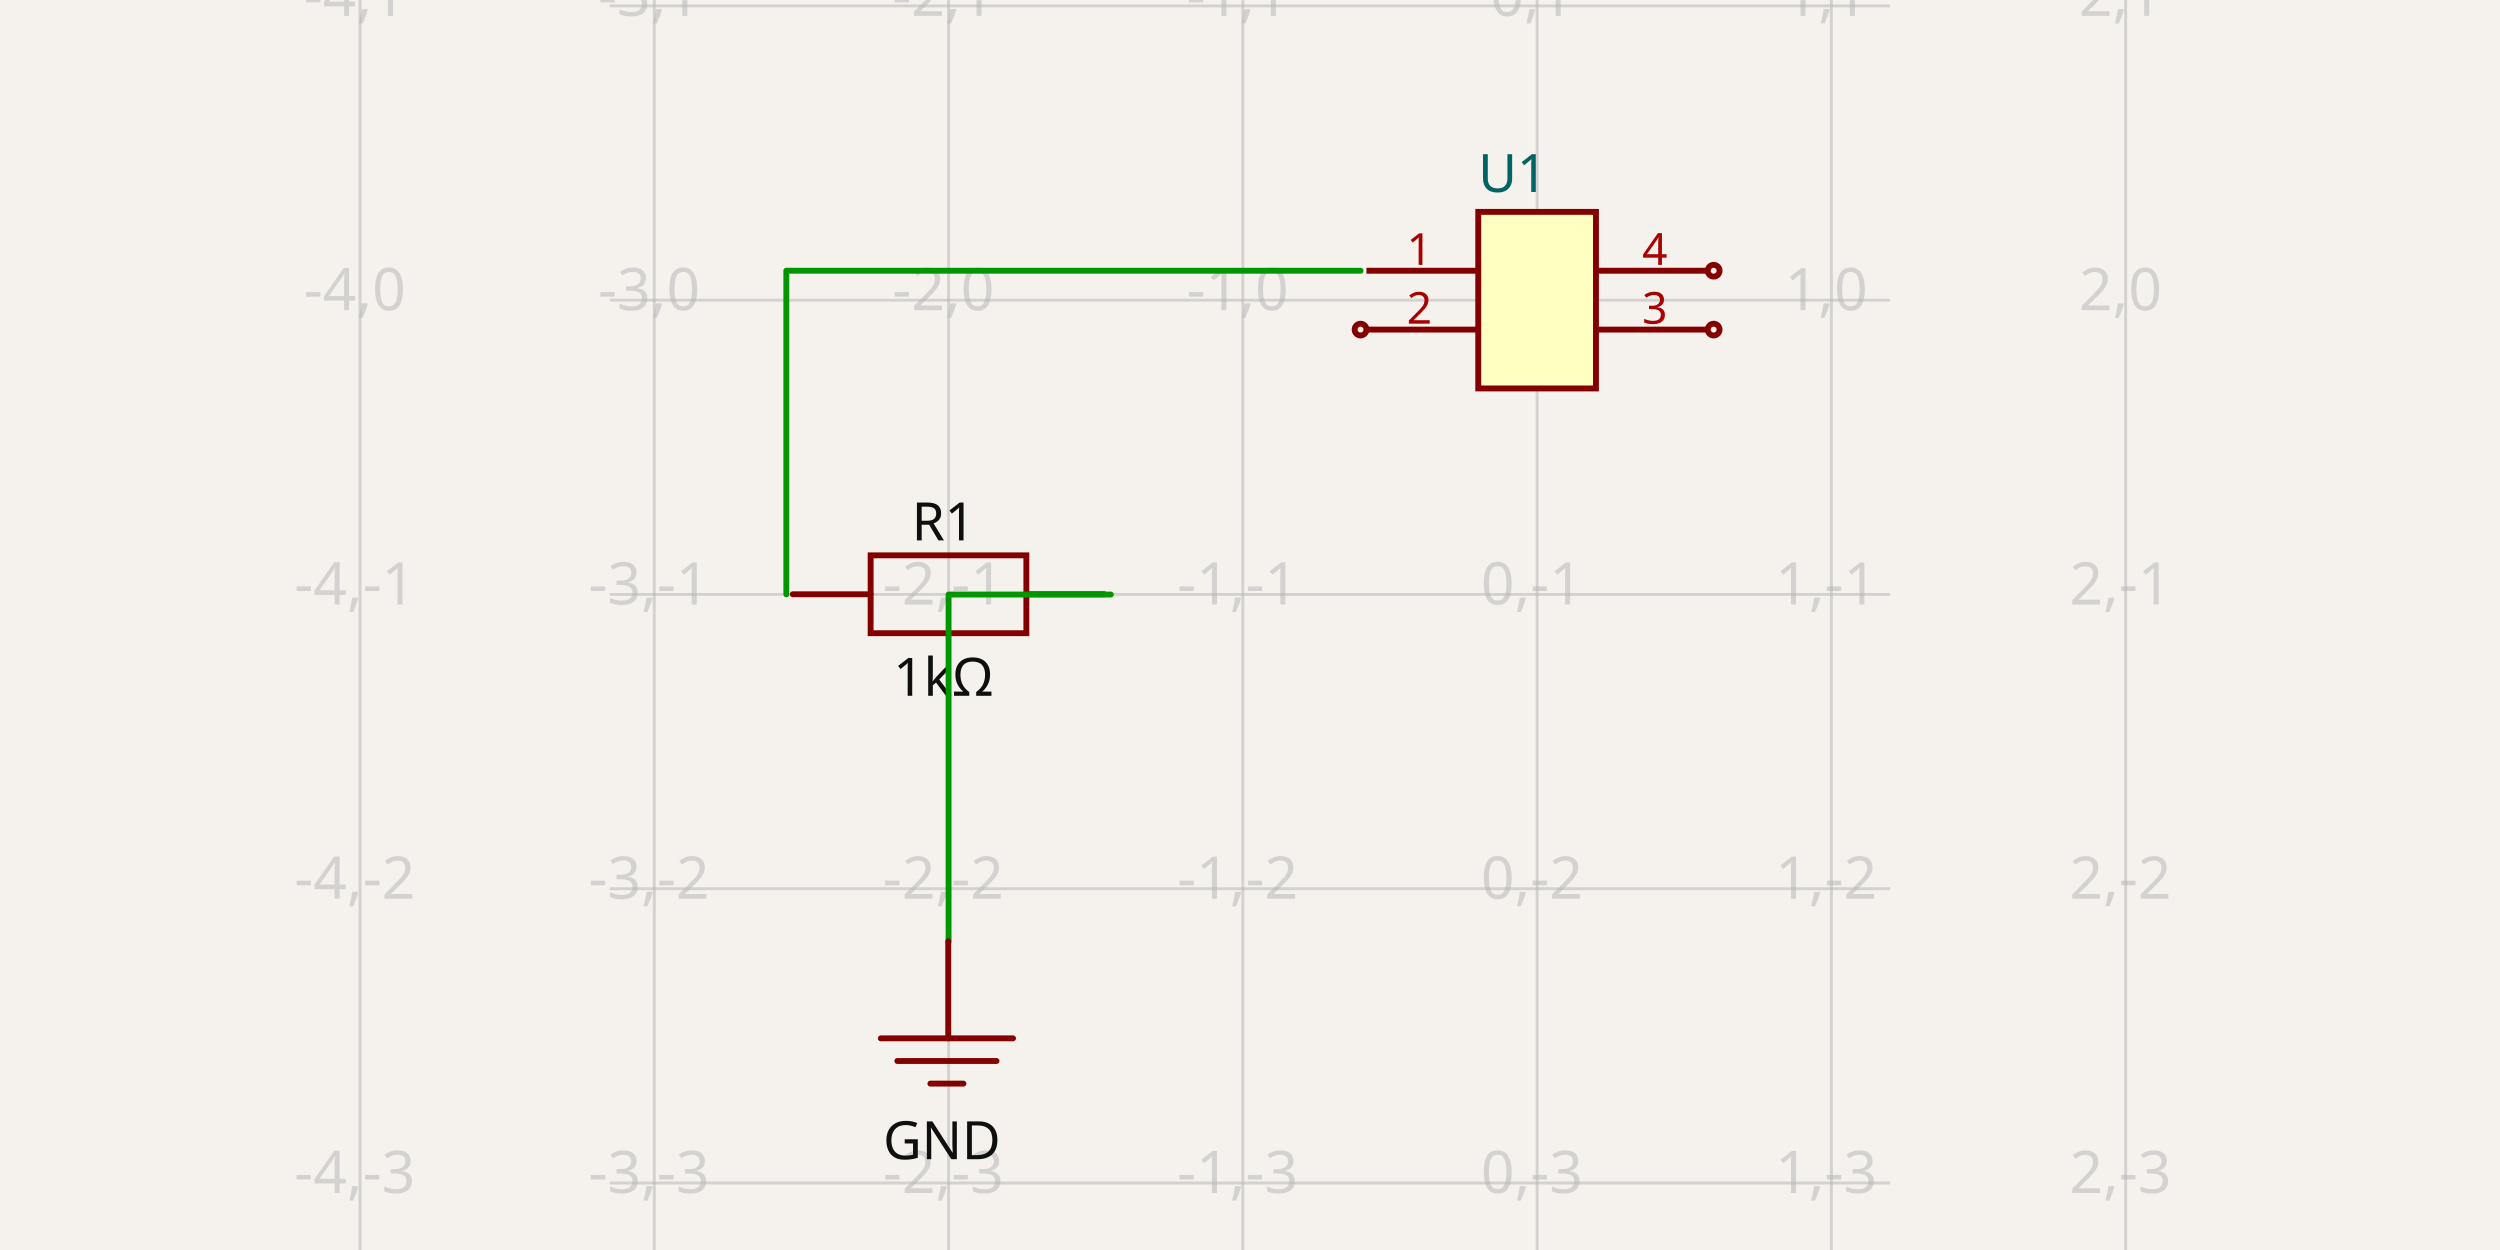
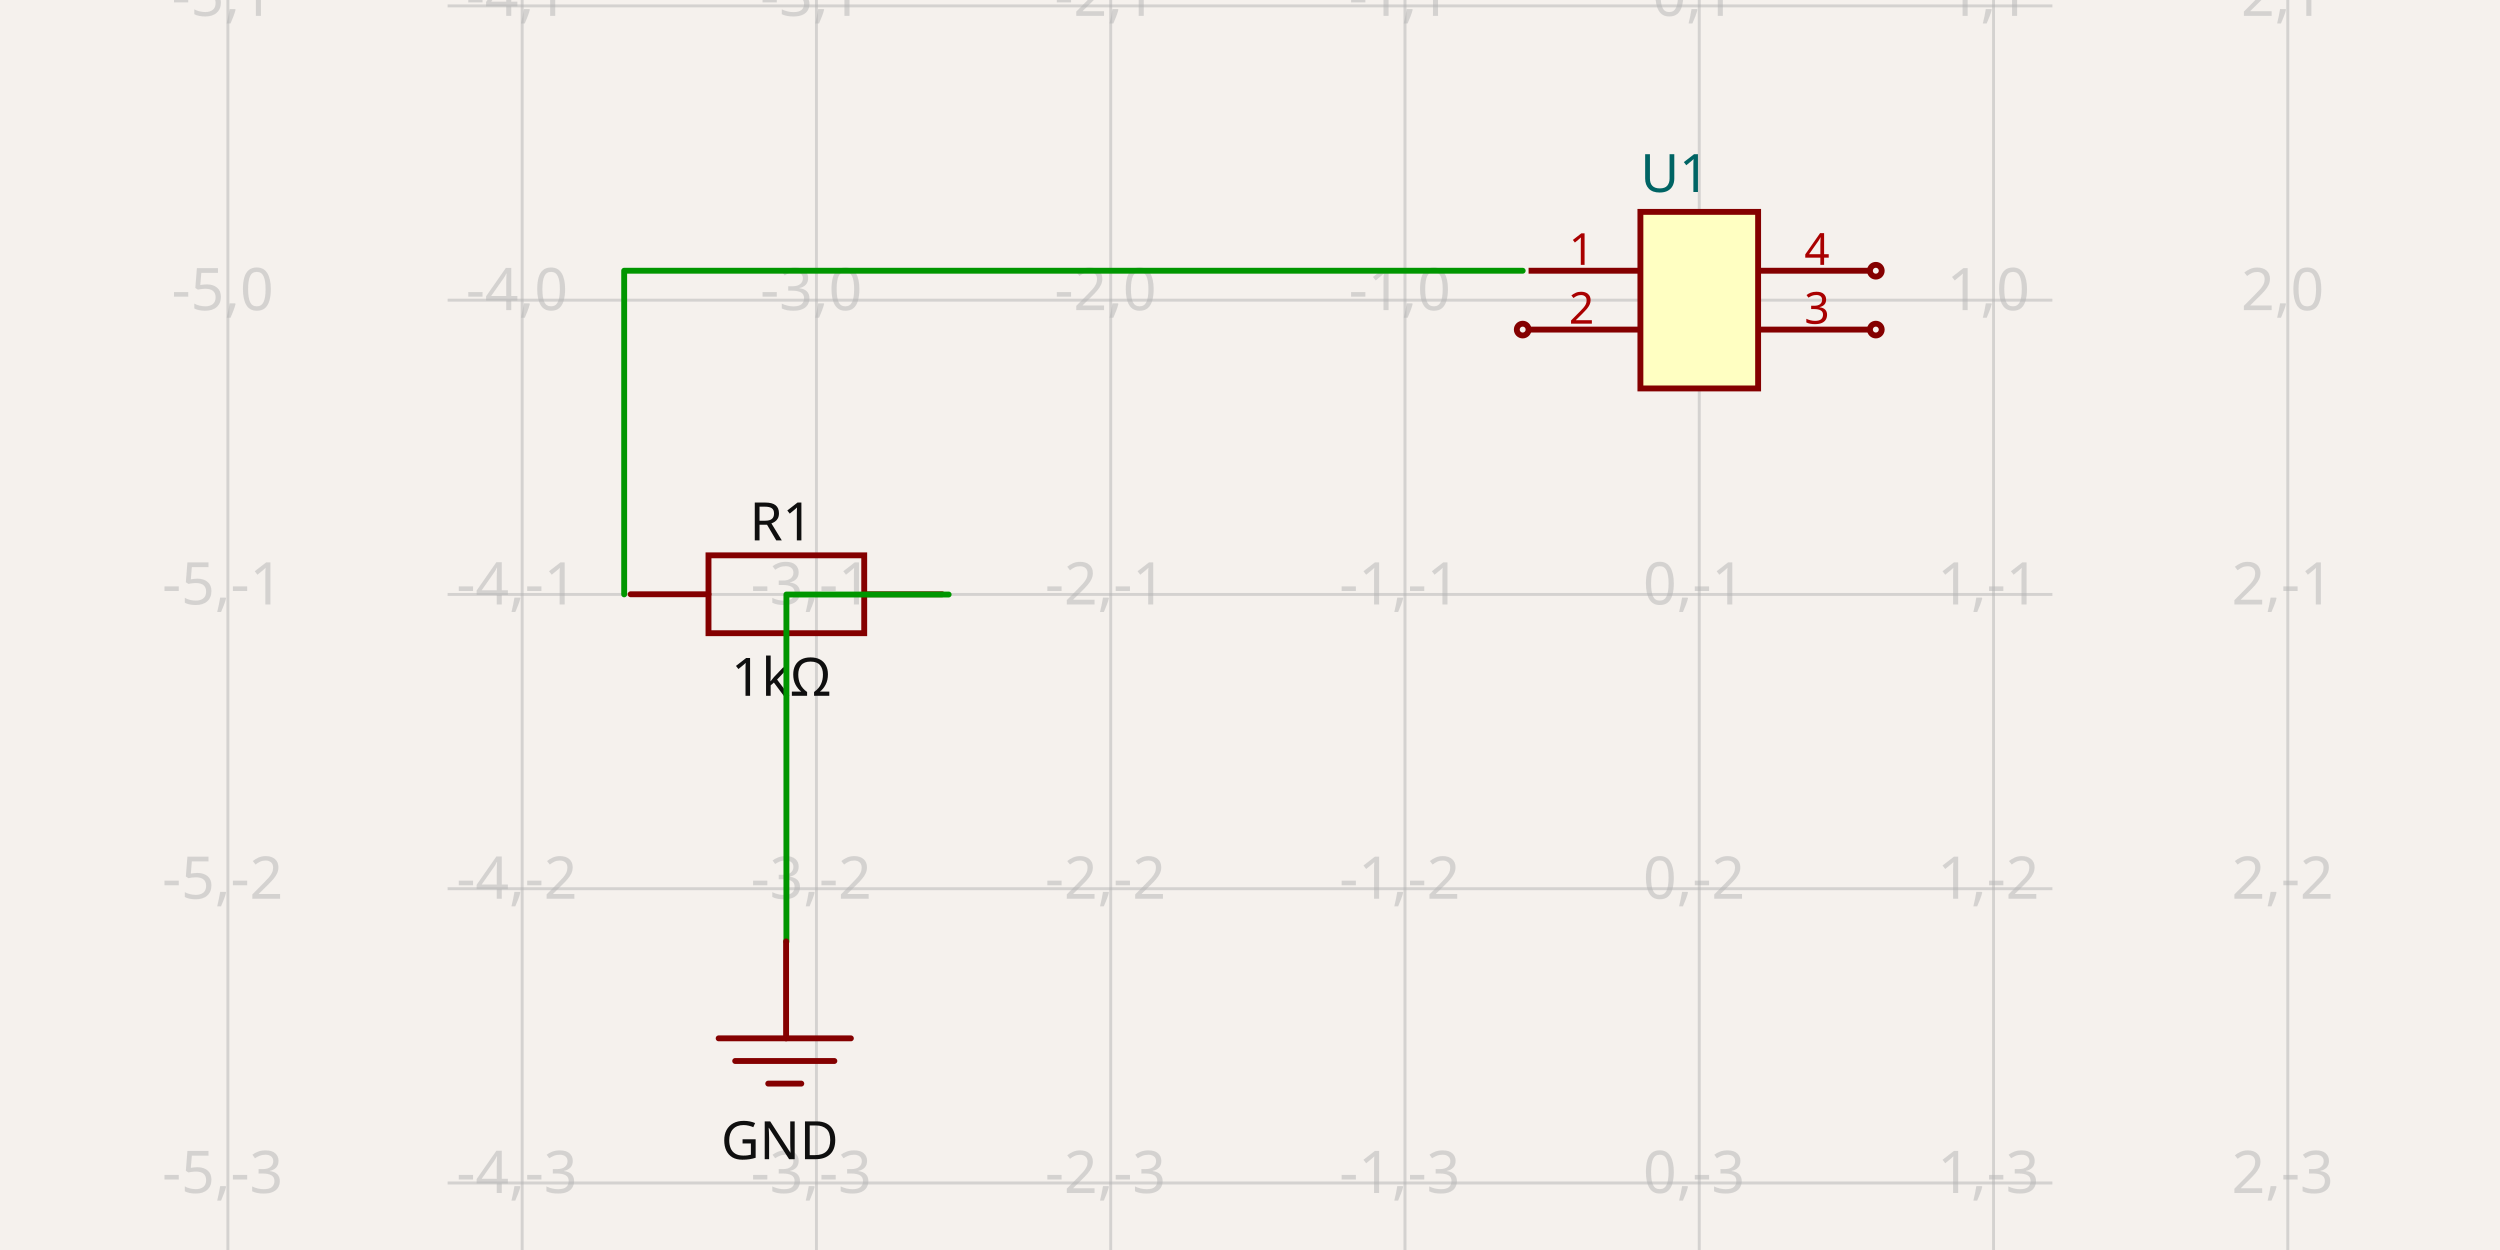
- <svg xmlns="http://www.w3.org/2000/svg" width="1200" height="600" style="background-color: rgb(245, 241, 237)" data-real-to-screen-transform="matrix(141.2518048842,0,0,-141.2518048842,737.8116666144,144.0768409819)" data-software-used-string="@tscircuit/core@0.0.542">
+ <svg xmlns="http://www.w3.org/2000/svg" width="1200" height="600" style="background-color: rgb(245, 241, 237)" data-real-to-screen-transform="matrix(141.2518048842,0,0,-141.2518048842,815.6438618243,144.0768409819)" data-software-used-string="@tscircuit/core@0.0.547">
  <style>
              .boundary { fill: rgb(245, 241, 237); }
              .schematic-boundary { fill: none; stroke: #fff; }
              .component { fill: none; stroke: rgb(132, 0, 0); }
              .chip { fill: rgb(255, 255, 194); stroke: rgb(132, 0, 0); }
              .component-pin { fill: none; stroke: rgb(132, 0, 0); }
              .trace:hover {
                filter: invert(1);
              }
              .trace:hover .trace-crossing-outline {
                opacity: 0;
              }
              .trace:hover .trace-junction {
                filter: invert(1);
              }
              .text { font-family: sans-serif; fill: rgb(0, 150, 0); }
              .pin-number { fill: rgb(169, 0, 0); }
              .port-label { fill: rgb(0, 100, 100); }
              .component-name { fill: rgb(0, 100, 100); }
            </style>
  <rect class="boundary" x="0" y="0" width="1200" height="600" />
  <g class="grid">
-     <line x1="172.804" y1="600" x2="172.804" y2="1.6001422409317456e-11" stroke="rgb(181, 181, 181)" stroke-width="1.413" stroke-opacity="0.5" />
-     <line x1="314.056" y1="600" x2="314.056" y2="1.6001422409317456e-11" stroke="rgb(181, 181, 181)" stroke-width="1.413" stroke-opacity="0.5" />
-     <line x1="455.308" y1="600" x2="455.308" y2="1.6001422409317456e-11" stroke="rgb(181, 181, 181)" stroke-width="1.413" stroke-opacity="0.5" />
-     <line x1="596.56" y1="600" x2="596.56" y2="1.6001422409317456e-11" stroke="rgb(181, 181, 181)" stroke-width="1.413" stroke-opacity="0.5" />
-     <line x1="737.812" y1="600" x2="737.812" y2="1.6001422409317456e-11" stroke="rgb(181, 181, 181)" stroke-width="1.413" stroke-opacity="0.5" />
-     <line x1="879.063" y1="600" x2="879.063" y2="1.6001422409317456e-11" stroke="rgb(181, 181, 181)" stroke-width="1.413" stroke-opacity="0.5" />
-     <line x1="1020.315" y1="600" x2="1020.315" y2="1.6001422409317456e-11" stroke="rgb(181, 181, 181)" stroke-width="1.413" stroke-opacity="0.5" />
-     <line x1="292.686" y1="709.084" x2="907.314" y2="709.084" stroke="rgb(181, 181, 181)" stroke-width="1.413" stroke-opacity="0.5" />
-     <line x1="292.686" y1="567.832" x2="907.314" y2="567.832" stroke="rgb(181, 181, 181)" stroke-width="1.413" stroke-opacity="0.5" />
-     <line x1="292.686" y1="426.58" x2="907.314" y2="426.58" stroke="rgb(181, 181, 181)" stroke-width="1.413" stroke-opacity="0.5" />
-     <line x1="292.686" y1="285.329" x2="907.314" y2="285.329" stroke="rgb(181, 181, 181)" stroke-width="1.413" stroke-opacity="0.5" />
-     <line x1="292.686" y1="144.077" x2="907.314" y2="144.077" stroke="rgb(181, 181, 181)" stroke-width="1.413" stroke-opacity="0.5" />
-     <line x1="292.686" y1="2.825" x2="907.314" y2="2.825" stroke="rgb(181, 181, 181)" stroke-width="1.413" stroke-opacity="0.5" />
-     <line x1="292.686" y1="-138.427" x2="907.314" y2="-138.427" stroke="rgb(181, 181, 181)" stroke-width="1.413" stroke-opacity="0.5" />
-     <text x="170.304" y="704.084" fill="rgb(181, 181, 181)" font-size="28.25" fill-opacity="0.5" text-anchor="middle" dominant-baseline="middle" font-family="sans-serif">-4,-4</text>
-     <text x="170.304" y="562.832" fill="rgb(181, 181, 181)" font-size="28.25" fill-opacity="0.5" text-anchor="middle" dominant-baseline="middle" font-family="sans-serif">-4,-3</text>
-     <text x="170.304" y="421.58" fill="rgb(181, 181, 181)" font-size="28.25" fill-opacity="0.5" text-anchor="middle" dominant-baseline="middle" font-family="sans-serif">-4,-2</text>
-     <text x="170.304" y="280.329" fill="rgb(181, 181, 181)" font-size="28.25" fill-opacity="0.5" text-anchor="middle" dominant-baseline="middle" font-family="sans-serif">-4,-1</text>
-     <text x="170.304" y="139.077" fill="rgb(181, 181, 181)" font-size="28.25" fill-opacity="0.5" text-anchor="middle" dominant-baseline="middle" font-family="sans-serif">-4,0</text>
-     <text x="170.304" y="-2.175" fill="rgb(181, 181, 181)" font-size="28.25" fill-opacity="0.5" text-anchor="middle" dominant-baseline="middle" font-family="sans-serif">-4,1</text>
-     <text x="170.304" y="-143.427" fill="rgb(181, 181, 181)" font-size="28.25" fill-opacity="0.5" text-anchor="middle" dominant-baseline="middle" font-family="sans-serif">-4,2</text>
-     <text x="311.556" y="704.084" fill="rgb(181, 181, 181)" font-size="28.25" fill-opacity="0.5" text-anchor="middle" dominant-baseline="middle" font-family="sans-serif">-3,-4</text>
-     <text x="311.556" y="562.832" fill="rgb(181, 181, 181)" font-size="28.25" fill-opacity="0.5" text-anchor="middle" dominant-baseline="middle" font-family="sans-serif">-3,-3</text>
-     <text x="311.556" y="421.58" fill="rgb(181, 181, 181)" font-size="28.25" fill-opacity="0.5" text-anchor="middle" dominant-baseline="middle" font-family="sans-serif">-3,-2</text>
-     <text x="311.556" y="280.329" fill="rgb(181, 181, 181)" font-size="28.25" fill-opacity="0.5" text-anchor="middle" dominant-baseline="middle" font-family="sans-serif">-3,-1</text>
-     <text x="311.556" y="139.077" fill="rgb(181, 181, 181)" font-size="28.25" fill-opacity="0.5" text-anchor="middle" dominant-baseline="middle" font-family="sans-serif">-3,0</text>
-     <text x="311.556" y="-2.175" fill="rgb(181, 181, 181)" font-size="28.25" fill-opacity="0.5" text-anchor="middle" dominant-baseline="middle" font-family="sans-serif">-3,1</text>
-     <text x="311.556" y="-143.427" fill="rgb(181, 181, 181)" font-size="28.25" fill-opacity="0.5" text-anchor="middle" dominant-baseline="middle" font-family="sans-serif">-3,2</text>
-     <text x="452.808" y="704.084" fill="rgb(181, 181, 181)" font-size="28.25" fill-opacity="0.5" text-anchor="middle" dominant-baseline="middle" font-family="sans-serif">-2,-4</text>
-     <text x="452.808" y="562.832" fill="rgb(181, 181, 181)" font-size="28.25" fill-opacity="0.5" text-anchor="middle" dominant-baseline="middle" font-family="sans-serif">-2,-3</text>
-     <text x="452.808" y="421.58" fill="rgb(181, 181, 181)" font-size="28.25" fill-opacity="0.5" text-anchor="middle" dominant-baseline="middle" font-family="sans-serif">-2,-2</text>
-     <text x="452.808" y="280.329" fill="rgb(181, 181, 181)" font-size="28.25" fill-opacity="0.5" text-anchor="middle" dominant-baseline="middle" font-family="sans-serif">-2,-1</text>
-     <text x="452.808" y="139.077" fill="rgb(181, 181, 181)" font-size="28.25" fill-opacity="0.5" text-anchor="middle" dominant-baseline="middle" font-family="sans-serif">-2,0</text>
-     <text x="452.808" y="-2.175" fill="rgb(181, 181, 181)" font-size="28.25" fill-opacity="0.5" text-anchor="middle" dominant-baseline="middle" font-family="sans-serif">-2,1</text>
-     <text x="452.808" y="-143.427" fill="rgb(181, 181, 181)" font-size="28.25" fill-opacity="0.5" text-anchor="middle" dominant-baseline="middle" font-family="sans-serif">-2,2</text>
-     <text x="594.06" y="704.084" fill="rgb(181, 181, 181)" font-size="28.25" fill-opacity="0.5" text-anchor="middle" dominant-baseline="middle" font-family="sans-serif">-1,-4</text>
-     <text x="594.06" y="562.832" fill="rgb(181, 181, 181)" font-size="28.25" fill-opacity="0.5" text-anchor="middle" dominant-baseline="middle" font-family="sans-serif">-1,-3</text>
-     <text x="594.06" y="421.58" fill="rgb(181, 181, 181)" font-size="28.25" fill-opacity="0.5" text-anchor="middle" dominant-baseline="middle" font-family="sans-serif">-1,-2</text>
-     <text x="594.06" y="280.329" fill="rgb(181, 181, 181)" font-size="28.25" fill-opacity="0.5" text-anchor="middle" dominant-baseline="middle" font-family="sans-serif">-1,-1</text>
-     <text x="594.06" y="139.077" fill="rgb(181, 181, 181)" font-size="28.25" fill-opacity="0.5" text-anchor="middle" dominant-baseline="middle" font-family="sans-serif">-1,0</text>
-     <text x="594.06" y="-2.175" fill="rgb(181, 181, 181)" font-size="28.25" fill-opacity="0.5" text-anchor="middle" dominant-baseline="middle" font-family="sans-serif">-1,1</text>
-     <text x="594.06" y="-143.427" fill="rgb(181, 181, 181)" font-size="28.25" fill-opacity="0.5" text-anchor="middle" dominant-baseline="middle" font-family="sans-serif">-1,2</text>
-     <text x="735.312" y="704.084" fill="rgb(181, 181, 181)" font-size="28.25" fill-opacity="0.5" text-anchor="middle" dominant-baseline="middle" font-family="sans-serif">0,-4</text>
-     <text x="735.312" y="562.832" fill="rgb(181, 181, 181)" font-size="28.25" fill-opacity="0.5" text-anchor="middle" dominant-baseline="middle" font-family="sans-serif">0,-3</text>
-     <text x="735.312" y="421.58" fill="rgb(181, 181, 181)" font-size="28.25" fill-opacity="0.5" text-anchor="middle" dominant-baseline="middle" font-family="sans-serif">0,-2</text>
-     <text x="735.312" y="280.329" fill="rgb(181, 181, 181)" font-size="28.25" fill-opacity="0.5" text-anchor="middle" dominant-baseline="middle" font-family="sans-serif">0,-1</text>
-     <text x="735.312" y="139.077" fill="rgb(181, 181, 181)" font-size="28.25" fill-opacity="0.5" text-anchor="middle" dominant-baseline="middle" font-family="sans-serif">0,0</text>
-     <text x="735.312" y="-2.175" fill="rgb(181, 181, 181)" font-size="28.25" fill-opacity="0.5" text-anchor="middle" dominant-baseline="middle" font-family="sans-serif">0,1</text>
-     <text x="735.312" y="-143.427" fill="rgb(181, 181, 181)" font-size="28.25" fill-opacity="0.5" text-anchor="middle" dominant-baseline="middle" font-family="sans-serif">0,2</text>
-     <text x="876.563" y="704.084" fill="rgb(181, 181, 181)" font-size="28.25" fill-opacity="0.5" text-anchor="middle" dominant-baseline="middle" font-family="sans-serif">1,-4</text>
-     <text x="876.563" y="562.832" fill="rgb(181, 181, 181)" font-size="28.25" fill-opacity="0.5" text-anchor="middle" dominant-baseline="middle" font-family="sans-serif">1,-3</text>
-     <text x="876.563" y="421.58" fill="rgb(181, 181, 181)" font-size="28.25" fill-opacity="0.5" text-anchor="middle" dominant-baseline="middle" font-family="sans-serif">1,-2</text>
-     <text x="876.563" y="280.329" fill="rgb(181, 181, 181)" font-size="28.25" fill-opacity="0.5" text-anchor="middle" dominant-baseline="middle" font-family="sans-serif">1,-1</text>
-     <text x="876.563" y="139.077" fill="rgb(181, 181, 181)" font-size="28.25" fill-opacity="0.5" text-anchor="middle" dominant-baseline="middle" font-family="sans-serif">1,0</text>
-     <text x="876.563" y="-2.175" fill="rgb(181, 181, 181)" font-size="28.25" fill-opacity="0.5" text-anchor="middle" dominant-baseline="middle" font-family="sans-serif">1,1</text>
-     <text x="876.563" y="-143.427" fill="rgb(181, 181, 181)" font-size="28.25" fill-opacity="0.5" text-anchor="middle" dominant-baseline="middle" font-family="sans-serif">1,2</text>
-     <text x="1017.815" y="704.084" fill="rgb(181, 181, 181)" font-size="28.25" fill-opacity="0.5" text-anchor="middle" dominant-baseline="middle" font-family="sans-serif">2,-4</text>
-     <text x="1017.815" y="562.832" fill="rgb(181, 181, 181)" font-size="28.25" fill-opacity="0.5" text-anchor="middle" dominant-baseline="middle" font-family="sans-serif">2,-3</text>
-     <text x="1017.815" y="421.58" fill="rgb(181, 181, 181)" font-size="28.25" fill-opacity="0.5" text-anchor="middle" dominant-baseline="middle" font-family="sans-serif">2,-2</text>
-     <text x="1017.815" y="280.329" fill="rgb(181, 181, 181)" font-size="28.25" fill-opacity="0.5" text-anchor="middle" dominant-baseline="middle" font-family="sans-serif">2,-1</text>
-     <text x="1017.815" y="139.077" fill="rgb(181, 181, 181)" font-size="28.25" fill-opacity="0.5" text-anchor="middle" dominant-baseline="middle" font-family="sans-serif">2,0</text>
-     <text x="1017.815" y="-2.175" fill="rgb(181, 181, 181)" font-size="28.25" fill-opacity="0.5" text-anchor="middle" dominant-baseline="middle" font-family="sans-serif">2,1</text>
-     <text x="1017.815" y="-143.427" fill="rgb(181, 181, 181)" font-size="28.25" fill-opacity="0.5" text-anchor="middle" dominant-baseline="middle" font-family="sans-serif">2,2</text>
+     <line x1="109.385" y1="600" x2="109.385" y2="1.6001422409317456e-11" stroke="rgb(181, 181, 181)" stroke-width="1.413" stroke-opacity="0.5" />
+     <line x1="250.637" y1="600" x2="250.637" y2="1.6001422409317456e-11" stroke="rgb(181, 181, 181)" stroke-width="1.413" stroke-opacity="0.5" />
+     <line x1="391.888" y1="600" x2="391.888" y2="1.6001422409317456e-11" stroke="rgb(181, 181, 181)" stroke-width="1.413" stroke-opacity="0.5" />
+     <line x1="533.14" y1="600" x2="533.14" y2="1.6001422409317456e-11" stroke="rgb(181, 181, 181)" stroke-width="1.413" stroke-opacity="0.5" />
+     <line x1="674.392" y1="600" x2="674.392" y2="1.6001422409317456e-11" stroke="rgb(181, 181, 181)" stroke-width="1.413" stroke-opacity="0.5" />
+     <line x1="815.644" y1="600" x2="815.644" y2="1.6001422409317456e-11" stroke="rgb(181, 181, 181)" stroke-width="1.413" stroke-opacity="0.5" />
+     <line x1="956.896" y1="600" x2="956.896" y2="1.6001422409317456e-11" stroke="rgb(181, 181, 181)" stroke-width="1.413" stroke-opacity="0.5" />
+     <line x1="1098.147" y1="600" x2="1098.147" y2="1.6001422409317456e-11" stroke="rgb(181, 181, 181)" stroke-width="1.413" stroke-opacity="0.5" />
+     <line x1="214.854" y1="709.084" x2="985.146" y2="709.084" stroke="rgb(181, 181, 181)" stroke-width="1.413" stroke-opacity="0.5" />
+     <line x1="214.854" y1="567.832" x2="985.146" y2="567.832" stroke="rgb(181, 181, 181)" stroke-width="1.413" stroke-opacity="0.5" />
+     <line x1="214.854" y1="426.58" x2="985.146" y2="426.58" stroke="rgb(181, 181, 181)" stroke-width="1.413" stroke-opacity="0.5" />
+     <line x1="214.854" y1="285.329" x2="985.146" y2="285.329" stroke="rgb(181, 181, 181)" stroke-width="1.413" stroke-opacity="0.5" />
+     <line x1="214.854" y1="144.077" x2="985.146" y2="144.077" stroke="rgb(181, 181, 181)" stroke-width="1.413" stroke-opacity="0.5" />
+     <line x1="214.854" y1="2.825" x2="985.146" y2="2.825" stroke="rgb(181, 181, 181)" stroke-width="1.413" stroke-opacity="0.5" />
+     <line x1="214.854" y1="-138.427" x2="985.146" y2="-138.427" stroke="rgb(181, 181, 181)" stroke-width="1.413" stroke-opacity="0.5" />
+     <text x="106.885" y="704.084" fill="rgb(181, 181, 181)" font-size="28.25" fill-opacity="0.5" text-anchor="middle" dominant-baseline="middle" font-family="sans-serif">-5,-4</text>
+     <text x="106.885" y="562.832" fill="rgb(181, 181, 181)" font-size="28.25" fill-opacity="0.5" text-anchor="middle" dominant-baseline="middle" font-family="sans-serif">-5,-3</text>
+     <text x="106.885" y="421.58" fill="rgb(181, 181, 181)" font-size="28.25" fill-opacity="0.5" text-anchor="middle" dominant-baseline="middle" font-family="sans-serif">-5,-2</text>
+     <text x="106.885" y="280.329" fill="rgb(181, 181, 181)" font-size="28.25" fill-opacity="0.5" text-anchor="middle" dominant-baseline="middle" font-family="sans-serif">-5,-1</text>
+     <text x="106.885" y="139.077" fill="rgb(181, 181, 181)" font-size="28.25" fill-opacity="0.5" text-anchor="middle" dominant-baseline="middle" font-family="sans-serif">-5,0</text>
+     <text x="106.885" y="-2.175" fill="rgb(181, 181, 181)" font-size="28.25" fill-opacity="0.5" text-anchor="middle" dominant-baseline="middle" font-family="sans-serif">-5,1</text>
+     <text x="106.885" y="-143.427" fill="rgb(181, 181, 181)" font-size="28.25" fill-opacity="0.5" text-anchor="middle" dominant-baseline="middle" font-family="sans-serif">-5,2</text>
+     <text x="248.137" y="704.084" fill="rgb(181, 181, 181)" font-size="28.25" fill-opacity="0.5" text-anchor="middle" dominant-baseline="middle" font-family="sans-serif">-4,-4</text>
+     <text x="248.137" y="562.832" fill="rgb(181, 181, 181)" font-size="28.25" fill-opacity="0.5" text-anchor="middle" dominant-baseline="middle" font-family="sans-serif">-4,-3</text>
+     <text x="248.137" y="421.58" fill="rgb(181, 181, 181)" font-size="28.25" fill-opacity="0.5" text-anchor="middle" dominant-baseline="middle" font-family="sans-serif">-4,-2</text>
+     <text x="248.137" y="280.329" fill="rgb(181, 181, 181)" font-size="28.25" fill-opacity="0.5" text-anchor="middle" dominant-baseline="middle" font-family="sans-serif">-4,-1</text>
+     <text x="248.137" y="139.077" fill="rgb(181, 181, 181)" font-size="28.25" fill-opacity="0.5" text-anchor="middle" dominant-baseline="middle" font-family="sans-serif">-4,0</text>
+     <text x="248.137" y="-2.175" fill="rgb(181, 181, 181)" font-size="28.25" fill-opacity="0.5" text-anchor="middle" dominant-baseline="middle" font-family="sans-serif">-4,1</text>
+     <text x="248.137" y="-143.427" fill="rgb(181, 181, 181)" font-size="28.25" fill-opacity="0.5" text-anchor="middle" dominant-baseline="middle" font-family="sans-serif">-4,2</text>
+     <text x="389.388" y="704.084" fill="rgb(181, 181, 181)" font-size="28.25" fill-opacity="0.5" text-anchor="middle" dominant-baseline="middle" font-family="sans-serif">-3,-4</text>
+     <text x="389.388" y="562.832" fill="rgb(181, 181, 181)" font-size="28.25" fill-opacity="0.5" text-anchor="middle" dominant-baseline="middle" font-family="sans-serif">-3,-3</text>
+     <text x="389.388" y="421.58" fill="rgb(181, 181, 181)" font-size="28.25" fill-opacity="0.5" text-anchor="middle" dominant-baseline="middle" font-family="sans-serif">-3,-2</text>
+     <text x="389.388" y="280.329" fill="rgb(181, 181, 181)" font-size="28.25" fill-opacity="0.5" text-anchor="middle" dominant-baseline="middle" font-family="sans-serif">-3,-1</text>
+     <text x="389.388" y="139.077" fill="rgb(181, 181, 181)" font-size="28.25" fill-opacity="0.5" text-anchor="middle" dominant-baseline="middle" font-family="sans-serif">-3,0</text>
+     <text x="389.388" y="-2.175" fill="rgb(181, 181, 181)" font-size="28.25" fill-opacity="0.5" text-anchor="middle" dominant-baseline="middle" font-family="sans-serif">-3,1</text>
+     <text x="389.388" y="-143.427" fill="rgb(181, 181, 181)" font-size="28.25" fill-opacity="0.5" text-anchor="middle" dominant-baseline="middle" font-family="sans-serif">-3,2</text>
+     <text x="530.64" y="704.084" fill="rgb(181, 181, 181)" font-size="28.25" fill-opacity="0.5" text-anchor="middle" dominant-baseline="middle" font-family="sans-serif">-2,-4</text>
+     <text x="530.64" y="562.832" fill="rgb(181, 181, 181)" font-size="28.25" fill-opacity="0.5" text-anchor="middle" dominant-baseline="middle" font-family="sans-serif">-2,-3</text>
+     <text x="530.64" y="421.58" fill="rgb(181, 181, 181)" font-size="28.25" fill-opacity="0.5" text-anchor="middle" dominant-baseline="middle" font-family="sans-serif">-2,-2</text>
+     <text x="530.64" y="280.329" fill="rgb(181, 181, 181)" font-size="28.25" fill-opacity="0.5" text-anchor="middle" dominant-baseline="middle" font-family="sans-serif">-2,-1</text>
+     <text x="530.64" y="139.077" fill="rgb(181, 181, 181)" font-size="28.25" fill-opacity="0.5" text-anchor="middle" dominant-baseline="middle" font-family="sans-serif">-2,0</text>
+     <text x="530.64" y="-2.175" fill="rgb(181, 181, 181)" font-size="28.25" fill-opacity="0.5" text-anchor="middle" dominant-baseline="middle" font-family="sans-serif">-2,1</text>
+     <text x="530.64" y="-143.427" fill="rgb(181, 181, 181)" font-size="28.25" fill-opacity="0.5" text-anchor="middle" dominant-baseline="middle" font-family="sans-serif">-2,2</text>
+     <text x="671.892" y="704.084" fill="rgb(181, 181, 181)" font-size="28.25" fill-opacity="0.5" text-anchor="middle" dominant-baseline="middle" font-family="sans-serif">-1,-4</text>
+     <text x="671.892" y="562.832" fill="rgb(181, 181, 181)" font-size="28.25" fill-opacity="0.5" text-anchor="middle" dominant-baseline="middle" font-family="sans-serif">-1,-3</text>
+     <text x="671.892" y="421.58" fill="rgb(181, 181, 181)" font-size="28.25" fill-opacity="0.5" text-anchor="middle" dominant-baseline="middle" font-family="sans-serif">-1,-2</text>
+     <text x="671.892" y="280.329" fill="rgb(181, 181, 181)" font-size="28.25" fill-opacity="0.5" text-anchor="middle" dominant-baseline="middle" font-family="sans-serif">-1,-1</text>
+     <text x="671.892" y="139.077" fill="rgb(181, 181, 181)" font-size="28.25" fill-opacity="0.5" text-anchor="middle" dominant-baseline="middle" font-family="sans-serif">-1,0</text>
+     <text x="671.892" y="-2.175" fill="rgb(181, 181, 181)" font-size="28.25" fill-opacity="0.5" text-anchor="middle" dominant-baseline="middle" font-family="sans-serif">-1,1</text>
+     <text x="671.892" y="-143.427" fill="rgb(181, 181, 181)" font-size="28.25" fill-opacity="0.5" text-anchor="middle" dominant-baseline="middle" font-family="sans-serif">-1,2</text>
+     <text x="813.144" y="704.084" fill="rgb(181, 181, 181)" font-size="28.25" fill-opacity="0.5" text-anchor="middle" dominant-baseline="middle" font-family="sans-serif">0,-4</text>
+     <text x="813.144" y="562.832" fill="rgb(181, 181, 181)" font-size="28.25" fill-opacity="0.5" text-anchor="middle" dominant-baseline="middle" font-family="sans-serif">0,-3</text>
+     <text x="813.144" y="421.58" fill="rgb(181, 181, 181)" font-size="28.25" fill-opacity="0.5" text-anchor="middle" dominant-baseline="middle" font-family="sans-serif">0,-2</text>
+     <text x="813.144" y="280.329" fill="rgb(181, 181, 181)" font-size="28.25" fill-opacity="0.5" text-anchor="middle" dominant-baseline="middle" font-family="sans-serif">0,-1</text>
+     <text x="813.144" y="139.077" fill="rgb(181, 181, 181)" font-size="28.25" fill-opacity="0.5" text-anchor="middle" dominant-baseline="middle" font-family="sans-serif">0,0</text>
+     <text x="813.144" y="-2.175" fill="rgb(181, 181, 181)" font-size="28.25" fill-opacity="0.5" text-anchor="middle" dominant-baseline="middle" font-family="sans-serif">0,1</text>
+     <text x="813.144" y="-143.427" fill="rgb(181, 181, 181)" font-size="28.25" fill-opacity="0.5" text-anchor="middle" dominant-baseline="middle" font-family="sans-serif">0,2</text>
+     <text x="954.396" y="704.084" fill="rgb(181, 181, 181)" font-size="28.25" fill-opacity="0.5" text-anchor="middle" dominant-baseline="middle" font-family="sans-serif">1,-4</text>
+     <text x="954.396" y="562.832" fill="rgb(181, 181, 181)" font-size="28.25" fill-opacity="0.5" text-anchor="middle" dominant-baseline="middle" font-family="sans-serif">1,-3</text>
+     <text x="954.396" y="421.58" fill="rgb(181, 181, 181)" font-size="28.25" fill-opacity="0.5" text-anchor="middle" dominant-baseline="middle" font-family="sans-serif">1,-2</text>
+     <text x="954.396" y="280.329" fill="rgb(181, 181, 181)" font-size="28.25" fill-opacity="0.5" text-anchor="middle" dominant-baseline="middle" font-family="sans-serif">1,-1</text>
+     <text x="954.396" y="139.077" fill="rgb(181, 181, 181)" font-size="28.25" fill-opacity="0.5" text-anchor="middle" dominant-baseline="middle" font-family="sans-serif">1,0</text>
+     <text x="954.396" y="-2.175" fill="rgb(181, 181, 181)" font-size="28.25" fill-opacity="0.5" text-anchor="middle" dominant-baseline="middle" font-family="sans-serif">1,1</text>
+     <text x="954.396" y="-143.427" fill="rgb(181, 181, 181)" font-size="28.25" fill-opacity="0.5" text-anchor="middle" dominant-baseline="middle" font-family="sans-serif">1,2</text>
+     <text x="1095.647" y="704.084" fill="rgb(181, 181, 181)" font-size="28.25" fill-opacity="0.5" text-anchor="middle" dominant-baseline="middle" font-family="sans-serif">2,-4</text>
+     <text x="1095.647" y="562.832" fill="rgb(181, 181, 181)" font-size="28.25" fill-opacity="0.5" text-anchor="middle" dominant-baseline="middle" font-family="sans-serif">2,-3</text>
+     <text x="1095.647" y="421.58" fill="rgb(181, 181, 181)" font-size="28.25" fill-opacity="0.5" text-anchor="middle" dominant-baseline="middle" font-family="sans-serif">2,-2</text>
+     <text x="1095.647" y="280.329" fill="rgb(181, 181, 181)" font-size="28.25" fill-opacity="0.5" text-anchor="middle" dominant-baseline="middle" font-family="sans-serif">2,-1</text>
+     <text x="1095.647" y="139.077" fill="rgb(181, 181, 181)" font-size="28.25" fill-opacity="0.5" text-anchor="middle" dominant-baseline="middle" font-family="sans-serif">2,0</text>
+     <text x="1095.647" y="-2.175" fill="rgb(181, 181, 181)" font-size="28.25" fill-opacity="0.5" text-anchor="middle" dominant-baseline="middle" font-family="sans-serif">2,1</text>
+     <text x="1095.647" y="-143.427" fill="rgb(181, 181, 181)" font-size="28.25" fill-opacity="0.5" text-anchor="middle" dominant-baseline="middle" font-family="sans-serif">2,2</text>
  </g>
  <g data-circuit-json-type="schematic_component" data-schematic-component-id="schematic_component_0">
-     <rect class="component chip" x="709.561" y="101.701" width="56.501" height="84.751" stroke-width="2.825px" fill="rgb(255, 255, 194)" stroke="rgb(132, 0, 0)" />
-     <rect class="component-overlay" x="709.561" y="101.701" width="56.501" height="84.751" fill="transparent" />
-     <text x="709.561" y="204.815" fill="#006464" text-anchor="start" dominant-baseline="middle" font-family="sans-serif" font-size="25.425px" transform="rotate(0, 709.5613, 204.8151)" />
-     <text x="709.561" y="83.339" fill="#006464" text-anchor="start" dominant-baseline="middle" font-family="sans-serif" font-size="25.425px" transform="rotate(0, 709.5613, 83.33856)">U1</text>
-     <line class="component-pin" x1="655.886" y1="129.952" x2="709.561" y2="129.952" stroke-width="2.825px" />
-     <text class="pin-number" x="681.311" y="127.127" style="font-family: sans-serif;" fill="rgb(169, 0, 0)" text-anchor="middle" dominant-baseline="auto" font-size="21.188px" transform="">1</text>
-     <line class="component-pin" x1="655.886" y1="158.202" x2="709.561" y2="158.202" stroke-width="2.825px" />
-     <circle class="component-pin" cx="653.061" cy="158.202" r="2.825" stroke-width="2.825px" />
-     <text class="pin-number" x="681.311" y="155.377" style="font-family: sans-serif;" fill="rgb(169, 0, 0)" text-anchor="middle" dominant-baseline="auto" font-size="21.188px" transform="">2</text>
-     <line class="component-pin" x1="819.738" y1="158.202" x2="766.062" y2="158.202" stroke-width="2.825px" />
-     <circle class="component-pin" cx="822.563" cy="158.202" r="2.825" stroke-width="2.825px" />
-     <text class="pin-number" x="794.312" y="155.377" style="font-family: sans-serif;" fill="rgb(169, 0, 0)" text-anchor="middle" dominant-baseline="auto" font-size="21.188px" transform="">3</text>
-     <line class="component-pin" x1="819.738" y1="129.952" x2="766.062" y2="129.952" stroke-width="2.825px" />
-     <circle class="component-pin" cx="822.563" cy="129.952" r="2.825" stroke-width="2.825px" />
-     <text class="pin-number" x="794.312" y="127.127" style="font-family: sans-serif;" fill="rgb(169, 0, 0)" text-anchor="middle" dominant-baseline="auto" font-size="21.188px" transform="">4</text>
+     <rect class="component chip" x="787.394" y="101.701" width="56.501" height="84.751" stroke-width="2.825px" fill="rgb(255, 255, 194)" stroke="rgb(132, 0, 0)" />
+     <rect class="component-overlay" x="787.394" y="101.701" width="56.501" height="84.751" fill="transparent" />
+     <text x="787.394" y="204.815" fill="#006464" text-anchor="start" dominant-baseline="middle" font-family="sans-serif" font-size="25.425px" transform="rotate(0, 787.3935, 204.8151)" />
+     <text x="787.394" y="83.339" fill="#006464" text-anchor="start" dominant-baseline="middle" font-family="sans-serif" font-size="25.425px" transform="rotate(0, 787.3935, 83.33856)">U1</text>
+     <line class="component-pin" x1="733.718" y1="129.952" x2="787.394" y2="129.952" stroke-width="2.825px" />
+     <text class="pin-number" x="759.143" y="127.127" style="font-family: sans-serif;" fill="rgb(169, 0, 0)" text-anchor="middle" dominant-baseline="auto" font-size="21.188px" transform="">1</text>
+     <line class="component-pin" x1="733.718" y1="158.202" x2="787.394" y2="158.202" stroke-width="2.825px" />
+     <circle class="component-pin" cx="730.893" cy="158.202" r="2.825" stroke-width="2.825px" />
+     <text class="pin-number" x="759.143" y="155.377" style="font-family: sans-serif;" fill="rgb(169, 0, 0)" text-anchor="middle" dominant-baseline="auto" font-size="21.188px" transform="">2</text>
+     <line class="component-pin" x1="897.57" y1="158.202" x2="843.894" y2="158.202" stroke-width="2.825px" />
+     <circle class="component-pin" cx="900.395" cy="158.202" r="2.825" stroke-width="2.825px" />
+     <text class="pin-number" x="872.145" y="155.377" style="font-family: sans-serif;" fill="rgb(169, 0, 0)" text-anchor="middle" dominant-baseline="auto" font-size="21.188px" transform="">3</text>
+     <line class="component-pin" x1="897.57" y1="129.952" x2="843.894" y2="129.952" stroke-width="2.825px" />
+     <circle class="component-pin" cx="900.395" cy="129.952" r="2.825" stroke-width="2.825px" />
+     <text class="pin-number" x="872.145" y="127.127" style="font-family: sans-serif;" fill="rgb(169, 0, 0)" text-anchor="middle" dominant-baseline="auto" font-size="21.188px" transform="">4</text>
  </g>
  <g data-circuit-json-type="schematic_component" data-schematic-component-id="schematic_component_1">
-     <rect class="component-overlay" x="380.536" y="266.553" width="149.491" height="37.373" fill="transparent" />
-     <path d="M 380.536 285.24 L 417.909 285.24" stroke="rgb(132, 0, 0)" fill="none" stroke-width="2.825px" stroke-linecap="round" />
-     <path d="M 492.655 285.24 L 530.028 285.24" stroke="rgb(132, 0, 0)" fill="none" stroke-width="2.825px" stroke-linecap="round" />
-     <path d="M 455.282 266.553 L 492.655 266.553 L 492.655 303.926 L 417.909 303.926 L 417.909 266.553 L 455.282 266.553" stroke="rgb(132, 0, 0)" fill="none" stroke-width="2.825px" stroke-linecap="round" />
-     <text x="452.836" y="259.376" fill="rgb(15, 15, 15)" font-family="sans-serif" text-anchor="middle" dominant-baseline="auto" font-size="25.425px">R1</text>
-     <text x="452.836" y="314.257" fill="rgb(15, 15, 15)" font-family="sans-serif" text-anchor="middle" dominant-baseline="hanging" font-size="25.425px">1kΩ</text>
+     <rect class="component-overlay" x="302.704" y="266.553" width="149.491" height="37.373" fill="transparent" />
+     <path d="M 302.704 285.24 L 340.077 285.24" stroke="rgb(132, 0, 0)" fill="none" stroke-width="2.825px" stroke-linecap="round" />
+     <path d="M 414.823 285.24 L 452.196 285.24" stroke="rgb(132, 0, 0)" fill="none" stroke-width="2.825px" stroke-linecap="round" />
+     <path d="M 377.45 266.553 L 414.823 266.553 L 414.823 303.926 L 340.077 303.926 L 340.077 266.553 L 377.45 266.553" stroke="rgb(132, 0, 0)" fill="none" stroke-width="2.825px" stroke-linecap="round" />
+     <text x="375.004" y="259.376" fill="rgb(15, 15, 15)" font-family="sans-serif" text-anchor="middle" dominant-baseline="auto" font-size="25.425px">R1</text>
+     <text x="375.004" y="314.257" fill="rgb(15, 15, 15)" font-family="sans-serif" text-anchor="middle" dominant-baseline="hanging" font-size="25.425px">1kΩ</text>
  </g>
  <g class="trace" data-circuit-json-type="schematic_trace" data-schematic-trace-id="schematic_trace_0">
-     <path d="M 653.061 129.952 L 377.437 129.952 L 377.437 285.29" class="trace-invisible-hover-outline" stroke="rgb(0, 150, 0)" fill="none" stroke-width="22.6px" stroke-linecap="round" opacity="0" stroke-linejoin="round" />
-     <path d="M 653.061 129.952 L 377.437 129.952 L 377.437 285.29" stroke="rgb(0, 150, 0)" fill="none" stroke-width="2.825px" stroke-linecap="round" stroke-linejoin="round" />
+     <path d="M 730.893 129.952 L 299.605 129.952 L 299.605 285.29" class="trace-invisible-hover-outline" stroke="rgb(0, 150, 0)" fill="none" stroke-width="22.6px" stroke-linecap="round" opacity="0" stroke-linejoin="round" />
+     <path d="M 730.893 129.952 L 299.605 129.952 L 299.605 285.29" stroke="rgb(0, 150, 0)" fill="none" stroke-width="2.825px" stroke-linecap="round" stroke-linejoin="round" />
  </g>
  <g class="trace" data-circuit-json-type="schematic_trace" data-schematic-trace-id="schematic_trace_1">
-     <path d="M 533.179 285.367 L 455.308 285.367 L 455.308 452.006" class="trace-invisible-hover-outline" stroke="rgb(0, 150, 0)" fill="none" stroke-width="22.6px" stroke-linecap="round" opacity="0" stroke-linejoin="round" />
-     <path d="M 533.179 285.367 L 455.308 285.367 L 455.308 452.006" stroke="rgb(0, 150, 0)" fill="none" stroke-width="2.825px" stroke-linecap="round" stroke-linejoin="round" />
+     <path d="M 455.347 285.367 L 377.476 285.367 L 377.476 452.006" class="trace-invisible-hover-outline" stroke="rgb(0, 150, 0)" fill="none" stroke-width="22.6px" stroke-linecap="round" opacity="0" stroke-linejoin="round" />
+     <path d="M 455.347 285.367 L 377.476 285.367 L 377.476 452.006" stroke="rgb(0, 150, 0)" fill="none" stroke-width="2.825px" stroke-linecap="round" stroke-linejoin="round" />
  </g>
-   <rect class="component-overlay" x="422.786" y="451.853" width="63.467" height="68.285" fill="transparent" />
-   <path d="M 455.155 451.853 L 455.155 498.414" stroke="rgb(132, 0, 0)" fill="none" stroke-width="2.825px" stroke-linecap="round" />
-   <path d="M 422.786 498.409 L 486.254 498.409" stroke="rgb(132, 0, 0)" fill="none" stroke-width="2.825px" stroke-linecap="round" />
-   <path d="M 430.72 509.274 L 478.32 509.274" stroke="rgb(132, 0, 0)" fill="none" stroke-width="2.825px" stroke-linecap="round" />
-   <path d="M 446.587 520.138 L 462.453 520.138" stroke="rgb(132, 0, 0)" fill="none" stroke-width="2.825px" stroke-linecap="round" />
-   <text x="452.113" y="536.683" fill="rgb(15, 15, 15)" font-family="sans-serif" text-anchor="middle" dominant-baseline="hanging" font-size="25.425px">GND</text>
+   <rect class="component-overlay" x="344.954" y="451.853" width="63.467" height="68.285" fill="transparent" />
+   <path d="M 377.322 451.853 L 377.322 498.414" stroke="rgb(132, 0, 0)" fill="none" stroke-width="2.825px" stroke-linecap="round" />
+   <path d="M 344.954 498.409 L 408.421 498.409" stroke="rgb(132, 0, 0)" fill="none" stroke-width="2.825px" stroke-linecap="round" />
+   <path d="M 352.887 509.274 L 400.488 509.274" stroke="rgb(132, 0, 0)" fill="none" stroke-width="2.825px" stroke-linecap="round" />
+   <path d="M 368.754 520.138 L 384.621 520.138" stroke="rgb(132, 0, 0)" fill="none" stroke-width="2.825px" stroke-linecap="round" />
+   <text x="374.281" y="536.683" fill="rgb(15, 15, 15)" font-family="sans-serif" text-anchor="middle" dominant-baseline="hanging" font-size="25.425px">GND</text>
</svg>
